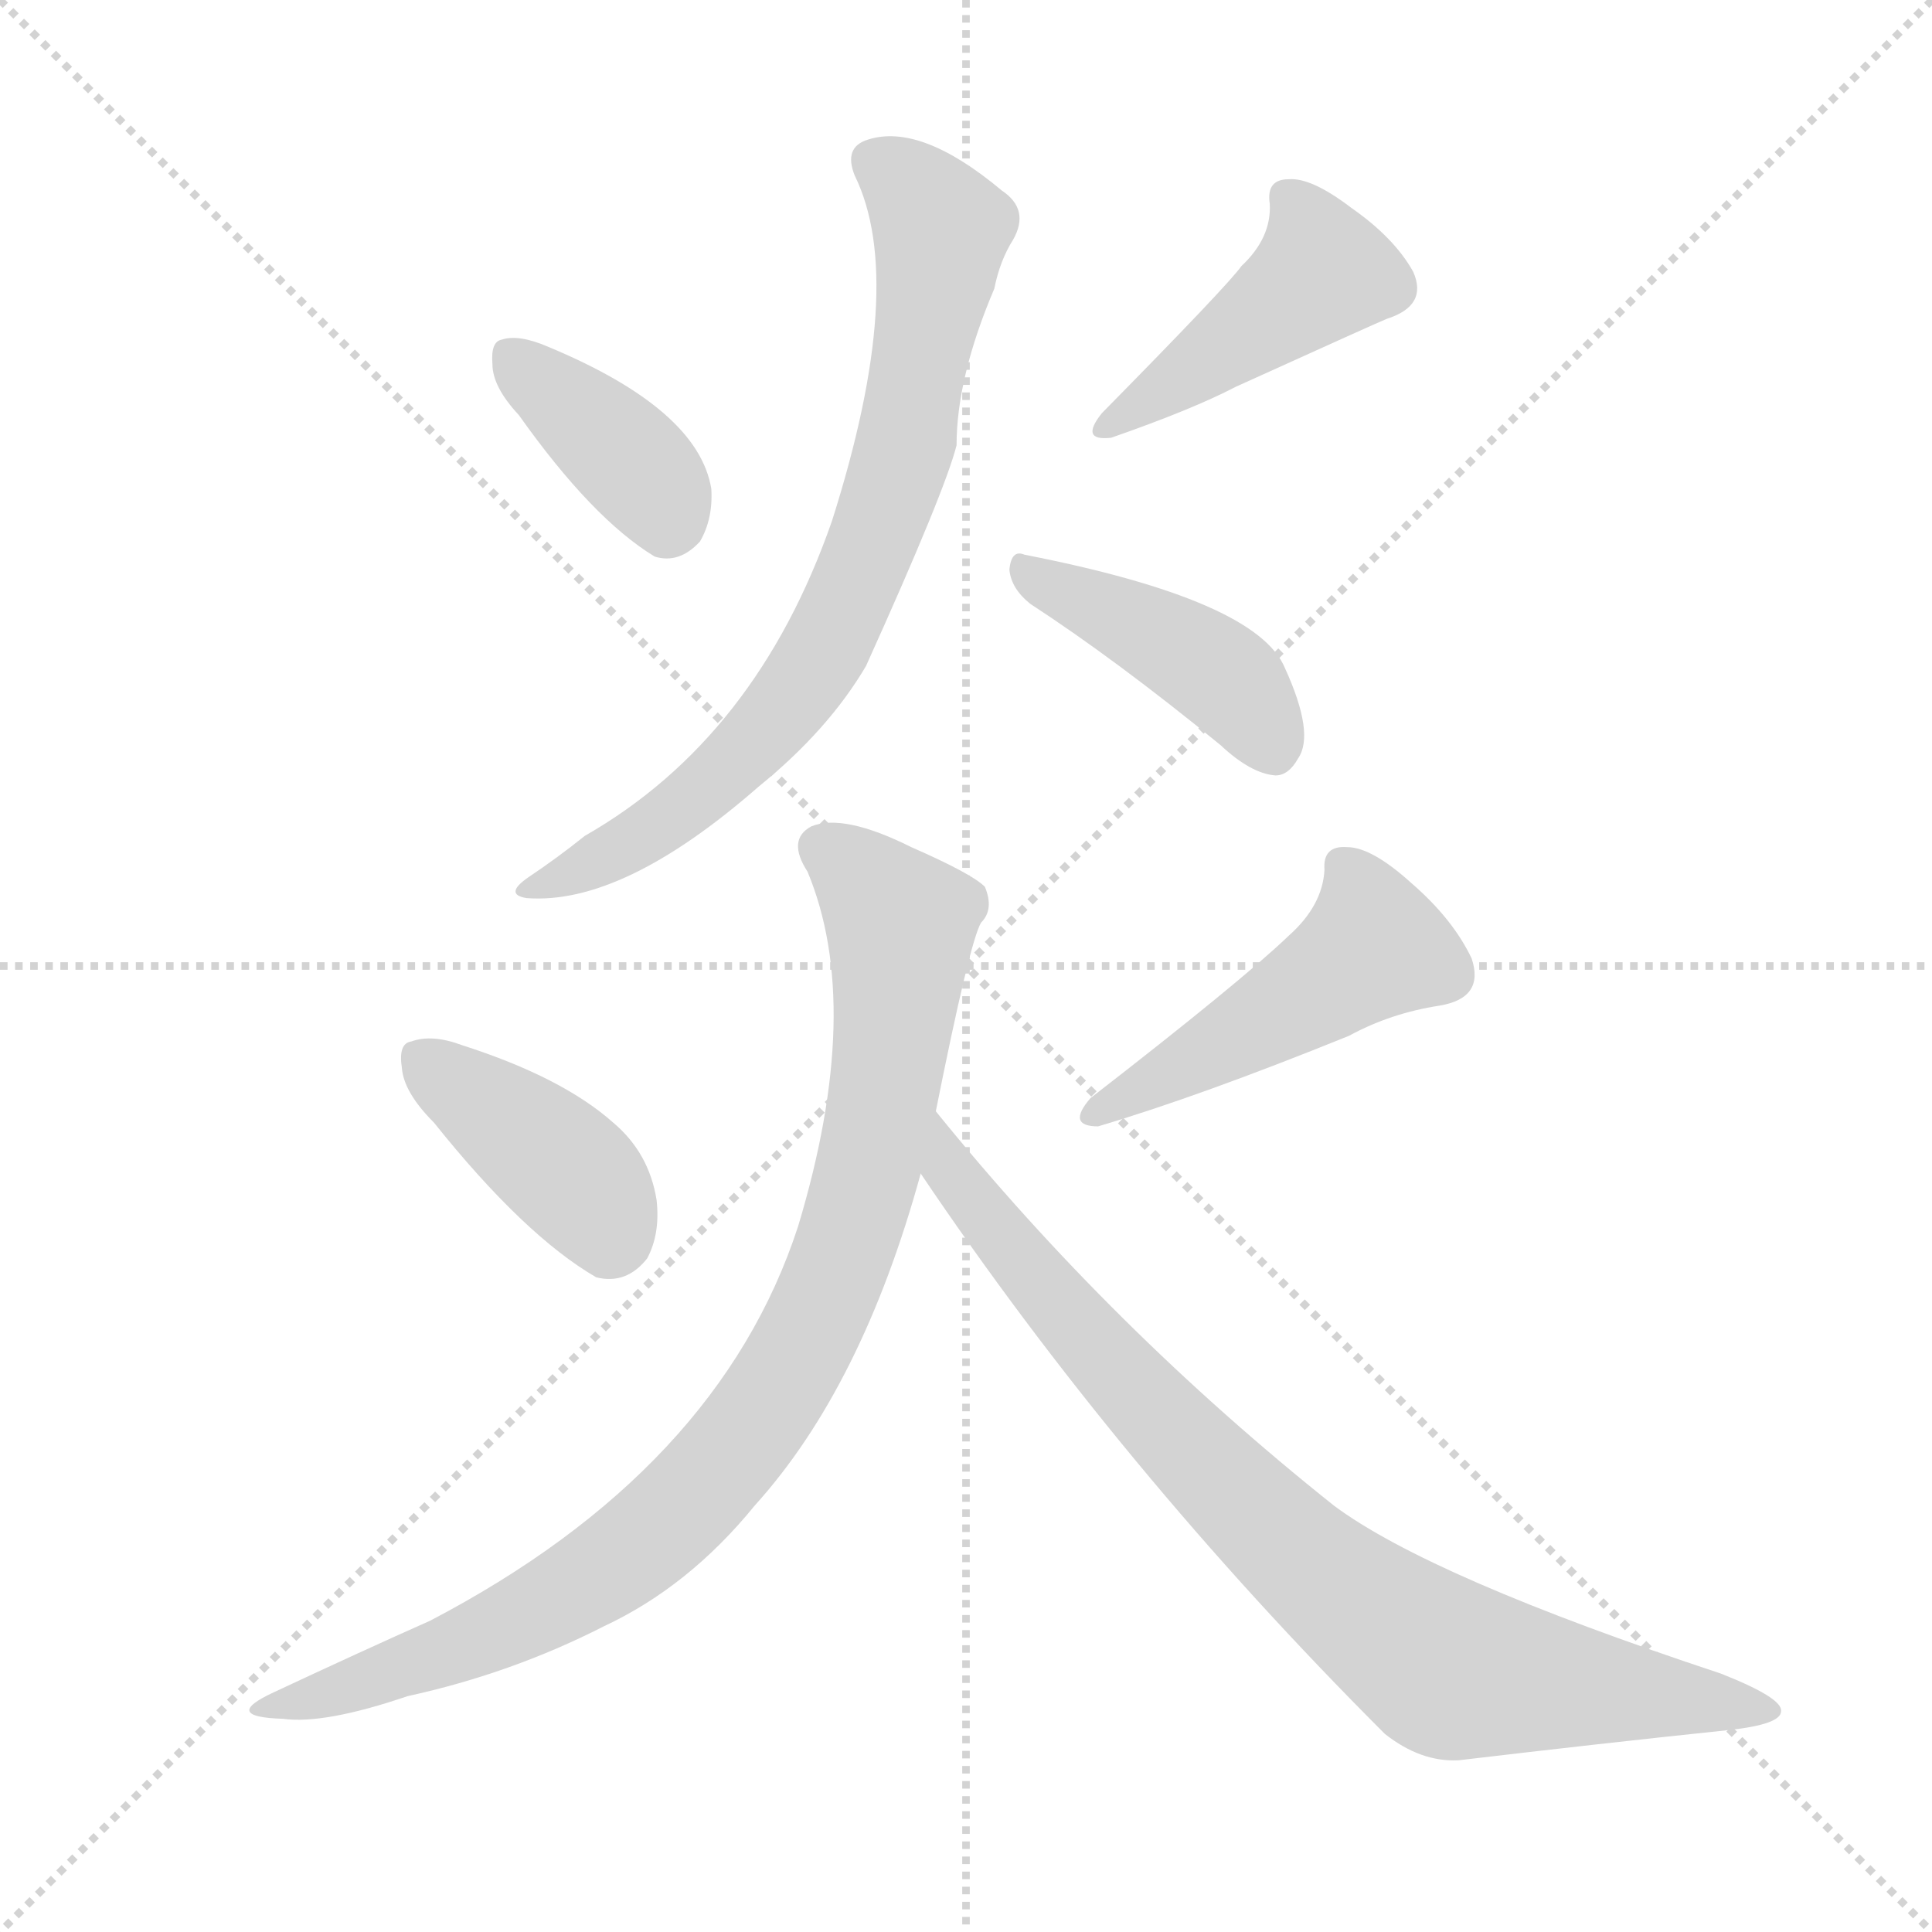
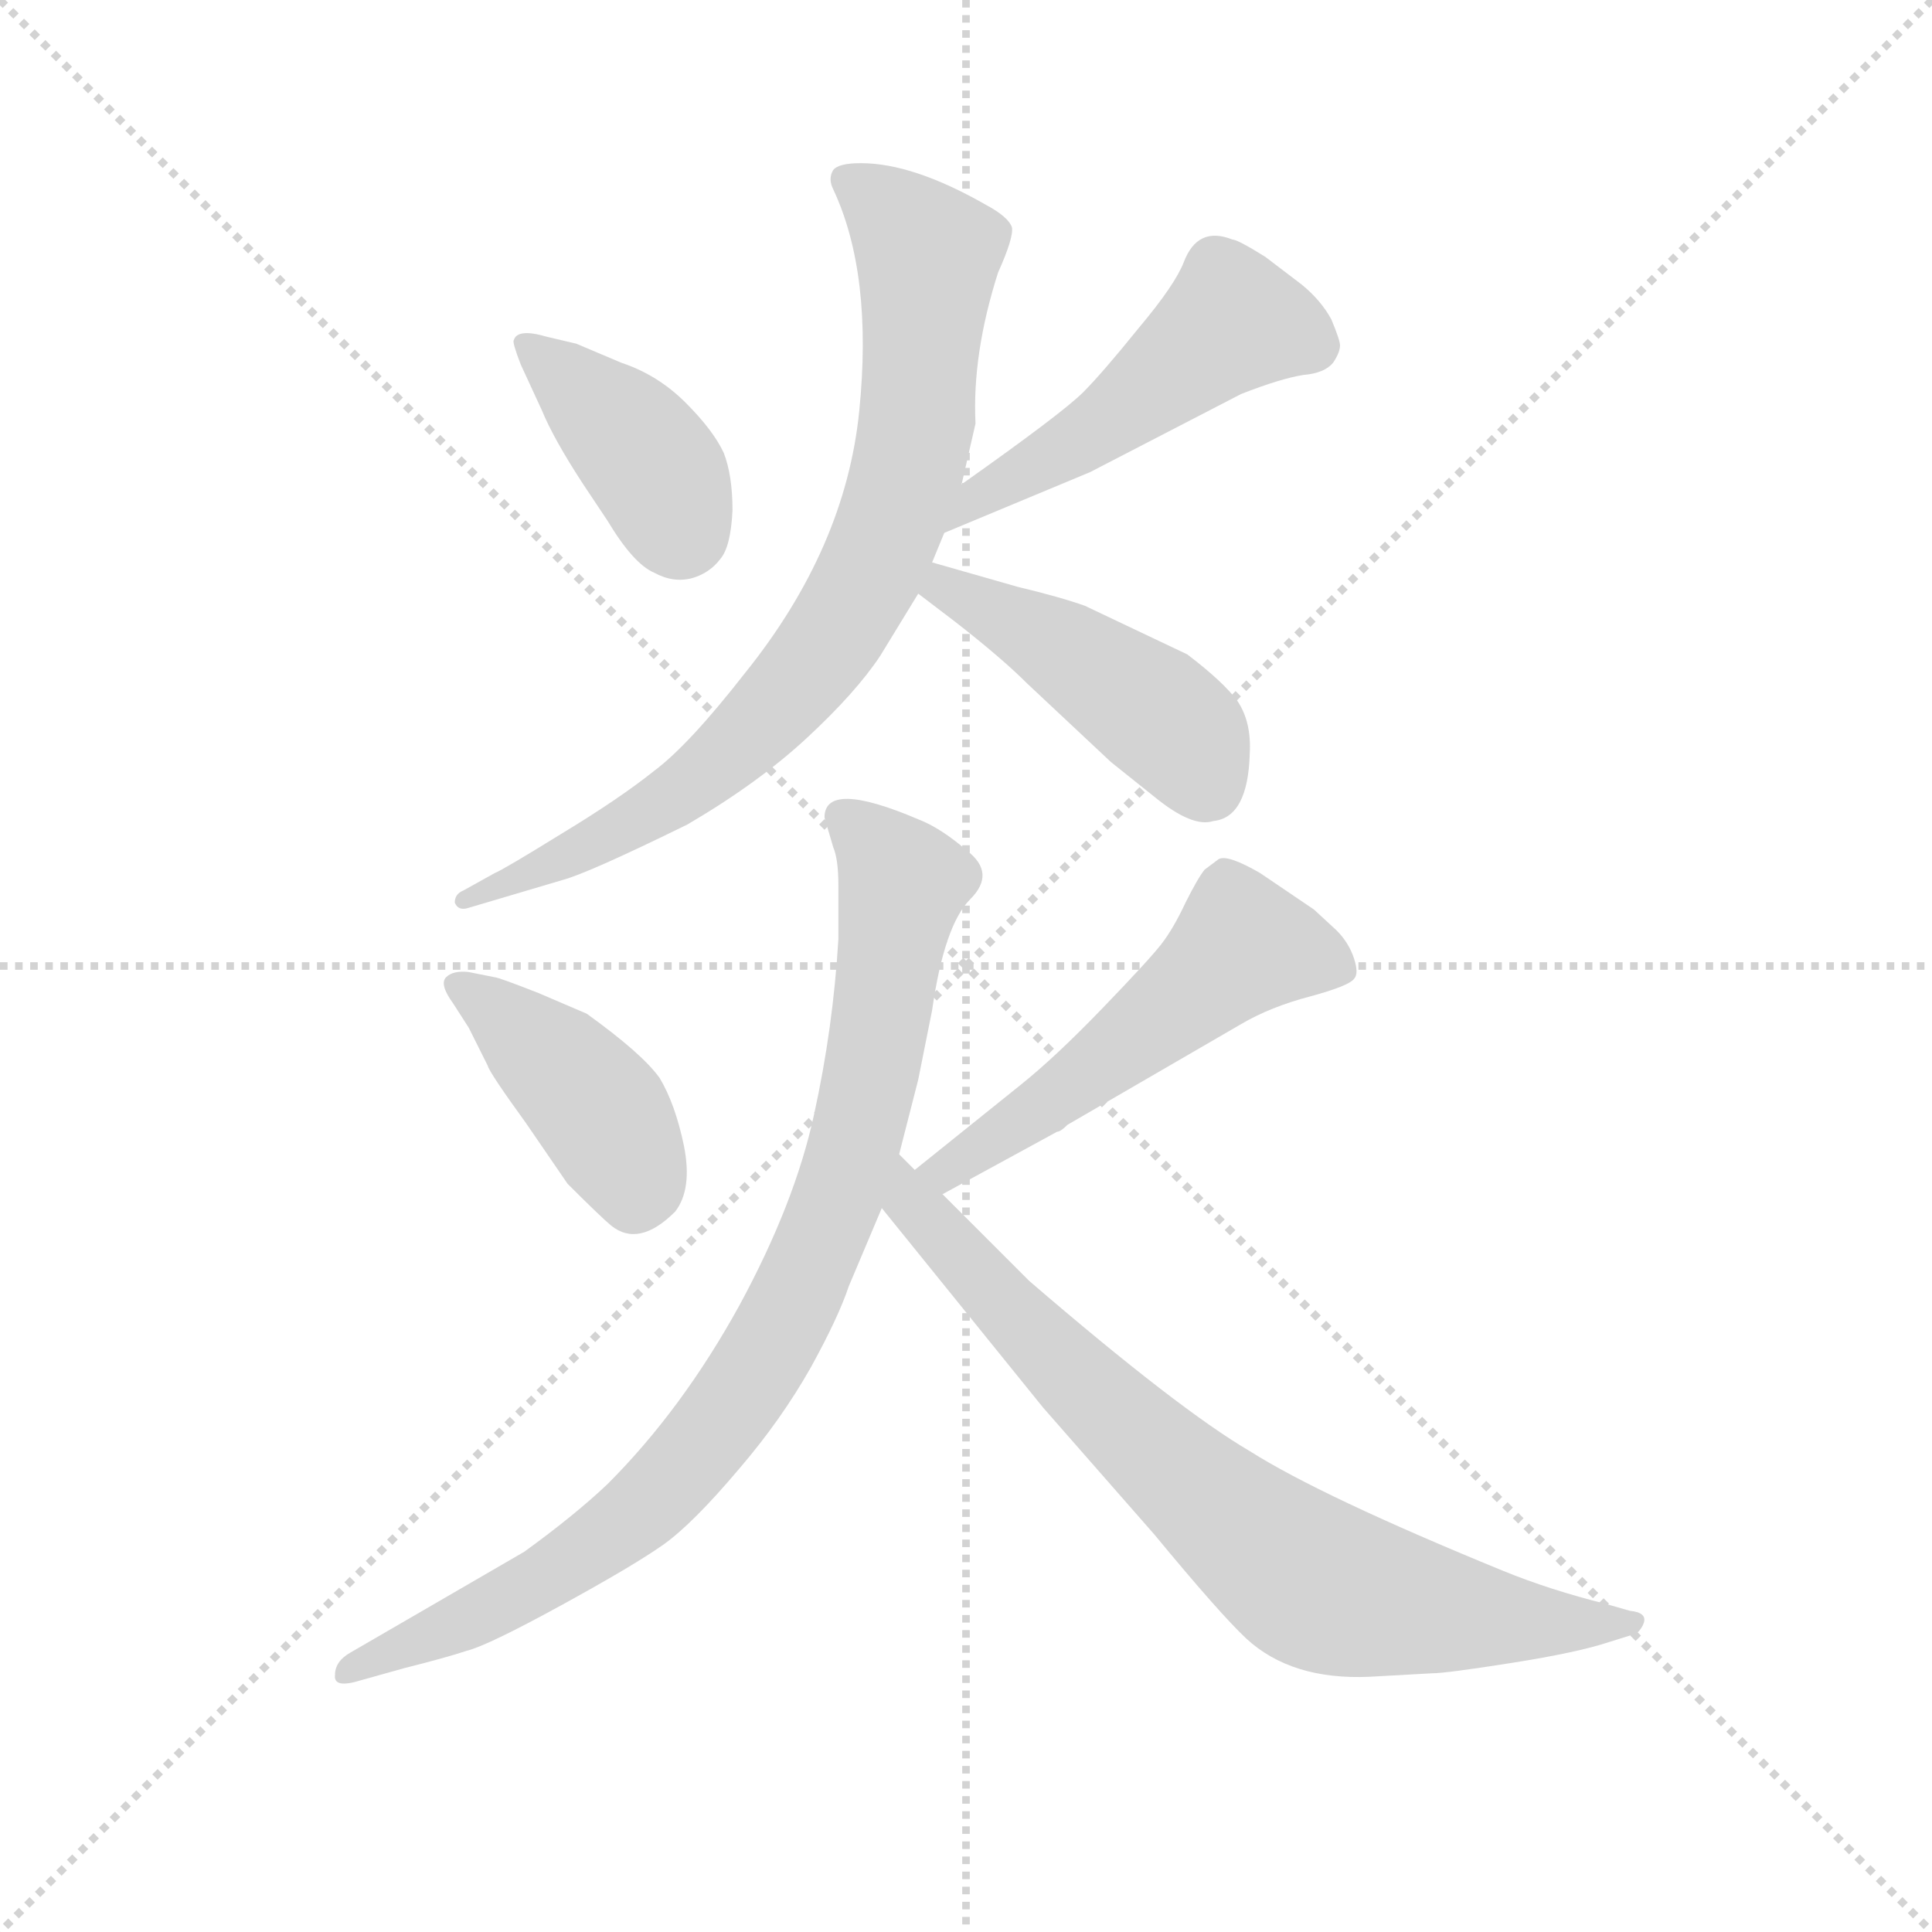
<svg xmlns="http://www.w3.org/2000/svg" version="1.1" viewBox="0 0 1024 1024">
  <g stroke="lightgray" stroke-dasharray="1,1" stroke-width="1" transform="scale(4, 4)">
    <line x1="0" y1="0" x2="256" y2="256" />
    <line x1="256" y1="0" x2="0" y2="256" />
    <line x1="128" y1="0" x2="128" y2="256" />
    <line x1="0" y1="128" x2="256" y2="128" />
  </g>
-   <g transform="scale(1, -1) translate(0, -900)">
+   <g transform="scale(0.92, -0.92) translate(60, -830)">
    <style type="text/css">
      
        @keyframes keyframes0 {
          from {
            stroke: blue;
-             stroke-dashoffset: 375;
-             stroke-width: 128;
-           }
-           55% {
+             stroke-dashoffset: 395;
+             stroke-width: 128;
+           }
+           56% {
            animation-timing-function: step-end;
            stroke: blue;
            stroke-dashoffset: 0;
            stroke-width: 128;
          }
          to {
            stroke: black;
            stroke-width: 1024;
          }
        }
        #make-me-a-hanzi-animation-0 {
-           animation: keyframes0 0.555s both;
+           animation: keyframes0 0.571s both;
          animation-delay: 0s;
          animation-timing-function: linear;
        }
      
        @keyframes keyframes1 {
          from {
            stroke: blue;
-             stroke-dashoffset: 436;
-             stroke-width: 128;
-           }
-           59% {
+             stroke-dashoffset: 501;
+             stroke-width: 128;
+           }
+           62% {
            animation-timing-function: step-end;
            stroke: blue;
            stroke-dashoffset: 0;
            stroke-width: 128;
          }
          to {
            stroke: black;
            stroke-width: 1024;
          }
        }
        #make-me-a-hanzi-animation-1 {
-           animation: keyframes1 0.605s both;
-           animation-delay: 0.555s;
+           animation: keyframes1 0.658s both;
+           animation-delay: 0.571s;
          animation-timing-function: linear;
        }
      
        @keyframes keyframes2 {
          from {
            stroke: blue;
-             stroke-dashoffset: 742;
-             stroke-width: 128;
-           }
-           71% {
+             stroke-dashoffset: 815;
+             stroke-width: 128;
+           }
+           73% {
            animation-timing-function: step-end;
            stroke: blue;
            stroke-dashoffset: 0;
            stroke-width: 128;
          }
          to {
            stroke: black;
            stroke-width: 1024;
          }
        }
        #make-me-a-hanzi-animation-2 {
-           animation: keyframes2 0.854s both;
-           animation-delay: 1.16s;
+           animation: keyframes2 0.913s both;
+           animation-delay: 1.229s;
          animation-timing-function: linear;
        }
      
        @keyframes keyframes3 {
          from {
            stroke: blue;
+             stroke-dashoffset: 458;
+             stroke-width: 128;
+           }
+           60% {
+             animation-timing-function: step-end;
+             stroke: blue;
+             stroke-dashoffset: 0;
+             stroke-width: 128;
+           }
+           to {
+             stroke: black;
+             stroke-width: 1024;
+           }
+         }
+         #make-me-a-hanzi-animation-3 {
+           animation: keyframes3 0.623s both;
+           animation-delay: 2.142s;
+           animation-timing-function: linear;
+         }
+       
+         @keyframes keyframes4 {
+           from {
+             stroke: blue;
            stroke-dashoffset: 420;
            stroke-width: 128;
          }
          58% {
            animation-timing-function: step-end;
            stroke: blue;
            stroke-dashoffset: 0;
            stroke-width: 128;
          }
          to {
            stroke: black;
            stroke-width: 1024;
          }
        }
-         #make-me-a-hanzi-animation-3 {
-           animation: keyframes3 0.592s both;
-           animation-delay: 2.014s;
-           animation-timing-function: linear;
-         }
-       
-         @keyframes keyframes4 {
-           from {
-             stroke: blue;
-             stroke-dashoffset: 392;
-             stroke-width: 128;
-           }
-           56% {
-             animation-timing-function: step-end;
-             stroke: blue;
-             stroke-dashoffset: 0;
-             stroke-width: 128;
-           }
-           to {
-             stroke: black;
-             stroke-width: 1024;
-           }
-         }
        #make-me-a-hanzi-animation-4 {
-           animation: keyframes4 0.569s both;
-           animation-delay: 2.606s;
+           animation: keyframes4 0.592s both;
+           animation-delay: 2.765s;
          animation-timing-function: linear;
        }
      
        @keyframes keyframes5 {
          from {
            stroke: blue;
-             stroke-dashoffset: 470;
-             stroke-width: 128;
-           }
-           60% {
+             stroke-dashoffset: 537;
+             stroke-width: 128;
+           }
+           64% {
            animation-timing-function: step-end;
            stroke: blue;
            stroke-dashoffset: 0;
            stroke-width: 128;
          }
          to {
            stroke: black;
            stroke-width: 1024;
          }
        }
        #make-me-a-hanzi-animation-5 {
-           animation: keyframes5 0.632s both;
-           animation-delay: 3.175s;
+           animation: keyframes5 0.687s both;
+           animation-delay: 3.357s;
          animation-timing-function: linear;
        }
      
        @keyframes keyframes6 {
          from {
            stroke: blue;
-             stroke-dashoffset: 883;
-             stroke-width: 128;
-           }
-           74% {
+             stroke-dashoffset: 899;
+             stroke-width: 128;
+           }
+           75% {
            animation-timing-function: step-end;
            stroke: blue;
            stroke-dashoffset: 0;
            stroke-width: 128;
          }
          to {
            stroke: black;
            stroke-width: 1024;
          }
        }
        #make-me-a-hanzi-animation-6 {
-           animation: keyframes6 0.969s both;
-           animation-delay: 3.807s;
+           animation: keyframes6 0.982s both;
+           animation-delay: 4.044s;
          animation-timing-function: linear;
        }
      
        @keyframes keyframes7 {
          from {
            stroke: blue;
-             stroke-dashoffset: 828;
-             stroke-width: 128;
-           }
-           73% {
+             stroke-dashoffset: 783;
+             stroke-width: 128;
+           }
+           72% {
            animation-timing-function: step-end;
            stroke: blue;
            stroke-dashoffset: 0;
            stroke-width: 128;
          }
          to {
            stroke: black;
            stroke-width: 1024;
          }
        }
        #make-me-a-hanzi-animation-7 {
-           animation: keyframes7 0.924s both;
-           animation-delay: 4.776s;
+           animation: keyframes7 0.887s both;
+           animation-delay: 5.026s;
          animation-timing-function: linear;
        }
      
    </style>
-     <path d="M 275 680 Q 314 625 347 605 Q 360 601 371 613 Q 378 625 377 641 Q 370 683 291 716 Q 275 723 266 720 Q 260 719 261 707 Q 261 695 275 680 Z" fill="lightgray" />
-     <path d="M 658 759 Q 651 749 584 681 Q 572 666 589 668 Q 632 683 655 695 Q 730 729 735 731 Q 757 738 749 756 Q 739 774 716 790 Q 695 806 683 805 Q 671 805 673 792 Q 674 774 658 759 Z" fill="lightgray" />
-     <path d="M 453 807 Q 481 750 441 624 Q 401 509 310 457 Q 295 445 280 435 Q 267 426 279 424 Q 330 420 402 483 Q 439 513 459 547 Q 501 640 507 664 Q 507 700 527 747 Q 530 762 537 773 Q 546 789 531 799 Q 488 835 460 826 Q 447 822 453 807 Z" fill="lightgray" />
-     <path d="M 546 580 Q 592 550 647 505 Q 663 490 676 489 Q 683 489 688 498 Q 697 511 681 546 Q 666 582 543 606 Q 536 609 535 598 Q 536 588 546 580 Z" fill="lightgray" />
-     <path d="M 230 305 Q 278 245 316 223 Q 332 219 343 233 Q 350 246 348 264 Q 344 289 325 305 Q 298 329 245 346 Q 229 352 218 348 Q 211 347 213 334 Q 214 321 230 305 Z" fill="lightgray" />
-     <path d="M 683 404 Q 658 380 578 318 Q 565 303 582 303 Q 636 319 715 351 Q 737 363 763 367 Q 787 371 780 392 Q 770 413 748 432 Q 727 451 714 451 Q 701 452 702 439 Q 701 420 683 404 Z" fill="lightgray" />
-     <path d="M 496 311 Q 514 401 520 411 Q 527 418 522 430 Q 515 437 483 451 Q 447 469 430 462 Q 417 455 428 438 Q 458 366 423 250 Q 381 121 228 41 Q 192 25 145 3 Q 117 -10 150 -11 Q 172 -14 216 1 Q 271 13 320 38 Q 365 59 400 102 Q 457 165 488 278 L 496 311 Z" fill="lightgray" />
-     <path d="M 488 278 Q 593 122 734 -19 Q 753 -34 773 -33 Q 849 -24 916 -17 Q 944 -14 944 -7 Q 945 0 912 13 Q 758 64 707 102 Q 589 196 496 311 C 477 334 471 303 488 278 Z" fill="lightgray" />
+     <path d="M 272 632 L 255 636 Q 238 641 236 634 Q 235 633 240 620 L 252 594 Q 259 577 276 551 L 290 530 Q 305 505 317 500 Q 328 494 339 497 Q 349 500 355 508 Q 361 515 362 536 Q 362 556 357 569 Q 351 582 335 598 Q 319 614 298 621 L 272 632 Z" fill="lightgray" />
+     <path d="M 484 523 L 568 558 L 655 603 Q 678 612 691 614 Q 703 615 708 621 Q 712 627 712 631 Q 712 634 707 646 Q 701 657 690 666 L 669 682 Q 653 692 650 692 Q 630 700 622 679 Q 617 666 596 641 Q 575 615 564 604 Q 552 592 494 551 C 470 534 456 511 484 523 Z" fill="lightgray" />
+     <path d="M 494 551 L 502 586 Q 500 626 515 673 Q 524 693 523 699 Q 521 705 508 712 Q 466 736 436 736 Q 423 736 420 732 Q 417 727 420 721 Q 443 672 435 593 Q 427 514 369 442 Q 337 401 317 386 Q 297 370 264 350 Q 230 329 225 327 L 207 317 Q 202 315 202 310 Q 204 305 210 307 L 264 323 Q 279 327 336 355 Q 377 379 405 405 Q 433 431 447 452 L 469 488 L 477 506 L 484 523 L 494 551 Z" fill="lightgray" />
+     <path d="M 469 488 L 490 472 Q 517 451 532 436 L 580 391 L 605 371 Q 627 353 639 357 Q 659 359 660 396 Q 661 414 653 426 Q 645 437 624 453 L 565 481 Q 551 486 526 492 L 477 506 C 448 514 445 506 469 488 Z" fill="lightgray" />
+     <path d="M 225 267 L 210 270 Q 201 271 197 267 Q 193 263 201 252 L 210 238 L 221 216 Q 222 212 243 183 L 267 148 Q 286 129 292 124 Q 308 111 329 132 Q 339 145 334 170 Q 329 194 320 209 Q 310 223 278 246 L 250 258 Q 227 267 225 267 Z" fill="lightgray" />
+     <path d="M 483 142 L 549 178 Q 551 178 555 182 L 655 240 Q 672 250 695 256 Q 717 262 720 266 Q 723 269 720 278 Q 717 287 710 294 L 697 306 L 666 327 Q 647 338 642 335 L 634 329 Q 630 324 623 310 Q 616 295 609 286 Q 602 277 575 249 Q 548 221 528 205 L 467 156 C 444 137 457 128 483 142 Z" fill="lightgray" />
+     <path d="M 415 359 L 420 342 Q 423 335 423 320 L 423 289 Q 420 238 409 188 Q 398 137 366 78 Q 333 18 290 -25 Q 271 -43 242 -64 L 142 -122 Q 133 -127 133 -135 Q 132 -143 148 -138 L 173 -131 Q 197 -125 209 -121 Q 221 -118 263 -95 Q 305 -72 322 -60 Q 339 -48 366 -16 Q 390 12 407 42 Q 423 71 429 89 L 448 134 L 458 165 L 469 208 L 477 248 Q 484 297 499 312 Q 514 327 497 340 Q 482 353 469 358 Q 415 381 415 359 Z" fill="lightgray" />
+     <path d="M 448 134 L 541 19 L 605 -54 Q 643 -100 658 -114 Q 684 -138 729 -136 L 765 -134 Q 773 -134 811 -128 Q 849 -122 867 -116 L 883 -111 Q 886 -108 887 -105 Q 889 -99 879 -98 L 865 -94 Q 833 -86 806 -75 Q 701 -32 660 -6 Q 619 18 533 92 L 483 142 L 467 156 L 458 165 C 436 186 429 157 448 134 Z" fill="lightgray" />
    <clipPath id="make-me-a-hanzi-clip-0">
-       <path d="M 275 680 Q 314 625 347 605 Q 360 601 371 613 Q 378 625 377 641 Q 370 683 291 716 Q 275 723 266 720 Q 260 719 261 707 Q 261 695 275 680 Z" />
-     </clipPath>
-     <path clip-path="url(#make-me-a-hanzi-clip-0)" d="M 272 710 L 328 662 L 349 639 L 353 625" fill="none" id="make-me-a-hanzi-animation-0" stroke-dasharray="247 494" stroke-linecap="round" />
+       <path d="M 272 632 L 255 636 Q 238 641 236 634 Q 235 633 240 620 L 252 594 Q 259 577 276 551 L 290 530 Q 305 505 317 500 Q 328 494 339 497 Q 349 500 355 508 Q 361 515 362 536 Q 362 556 357 569 Q 351 582 335 598 Q 319 614 298 621 L 272 632 Z" />
+     </clipPath>
+     <path clip-path="url(#make-me-a-hanzi-clip-0)" d="M 244 629 L 312 567 L 332 524" fill="none" id="make-me-a-hanzi-animation-0" stroke-dasharray="267 534" stroke-linecap="round" />
    <clipPath id="make-me-a-hanzi-clip-1">
-       <path d="M 658 759 Q 651 749 584 681 Q 572 666 589 668 Q 632 683 655 695 Q 730 729 735 731 Q 757 738 749 756 Q 739 774 716 790 Q 695 806 683 805 Q 671 805 673 792 Q 674 774 658 759 Z" />
-     </clipPath>
-     <path clip-path="url(#make-me-a-hanzi-clip-1)" d="M 682 796 L 701 756 L 609 687 L 597 686 L 595 678" fill="none" id="make-me-a-hanzi-animation-1" stroke-dasharray="308 616" stroke-linecap="round" />
+       <path d="M 484 523 L 568 558 L 655 603 Q 678 612 691 614 Q 703 615 708 621 Q 712 627 712 631 Q 712 634 707 646 Q 701 657 690 666 L 669 682 Q 653 692 650 692 Q 630 700 622 679 Q 617 666 596 641 Q 575 615 564 604 Q 552 592 494 551 C 470 534 456 511 484 523 Z" />
+     </clipPath>
+     <path clip-path="url(#make-me-a-hanzi-clip-1)" d="M 695 632 L 664 643 L 644 641 L 565 578 L 509 549 L 490 529" fill="none" id="make-me-a-hanzi-animation-1" stroke-dasharray="373 746" stroke-linecap="round" />
    <clipPath id="make-me-a-hanzi-clip-2">
-       <path d="M 453 807 Q 481 750 441 624 Q 401 509 310 457 Q 295 445 280 435 Q 267 426 279 424 Q 330 420 402 483 Q 439 513 459 547 Q 501 640 507 664 Q 507 700 527 747 Q 530 762 537 773 Q 546 789 531 799 Q 488 835 460 826 Q 447 822 453 807 Z" />
-     </clipPath>
-     <path clip-path="url(#make-me-a-hanzi-clip-2)" d="M 463 814 L 492 790 L 499 779 L 498 763 L 479 661 L 444 567 L 415 523 L 383 489 L 342 457 L 285 429" fill="none" id="make-me-a-hanzi-animation-2" stroke-dasharray="614 1228" stroke-linecap="round" />
+       <path d="M 494 551 L 502 586 Q 500 626 515 673 Q 524 693 523 699 Q 521 705 508 712 Q 466 736 436 736 Q 423 736 420 732 Q 417 727 420 721 Q 443 672 435 593 Q 427 514 369 442 Q 337 401 317 386 Q 297 370 264 350 Q 230 329 225 327 L 207 317 Q 202 315 202 310 Q 204 305 210 307 L 264 323 Q 279 327 336 355 Q 377 379 405 405 Q 433 431 447 452 L 469 488 L 477 506 L 484 523 L 494 551 Z" />
+     </clipPath>
+     <path clip-path="url(#make-me-a-hanzi-clip-2)" d="M 427 727 L 461 699 L 475 676 L 464 564 L 440 498 L 394 430 L 319 363 L 207 312" fill="none" id="make-me-a-hanzi-animation-2" stroke-dasharray="687 1374" stroke-linecap="round" />
    <clipPath id="make-me-a-hanzi-clip-3">
-       <path d="M 546 580 Q 592 550 647 505 Q 663 490 676 489 Q 683 489 688 498 Q 697 511 681 546 Q 666 582 543 606 Q 536 609 535 598 Q 536 588 546 580 Z" />
-     </clipPath>
-     <path clip-path="url(#make-me-a-hanzi-clip-3)" d="M 545 596 L 649 541 L 675 503" fill="none" id="make-me-a-hanzi-animation-3" stroke-dasharray="292 584" stroke-linecap="round" />
+       <path d="M 469 488 L 490 472 Q 517 451 532 436 L 580 391 L 605 371 Q 627 353 639 357 Q 659 359 660 396 Q 661 414 653 426 Q 645 437 624 453 L 565 481 Q 551 486 526 492 L 477 506 C 448 514 445 506 469 488 Z" />
+     </clipPath>
+     <path clip-path="url(#make-me-a-hanzi-clip-3)" d="M 482 499 L 484 491 L 541 463 L 602 422 L 621 406 L 636 378" fill="none" id="make-me-a-hanzi-animation-3" stroke-dasharray="330 660" stroke-linecap="round" />
    <clipPath id="make-me-a-hanzi-clip-4">
-       <path d="M 230 305 Q 278 245 316 223 Q 332 219 343 233 Q 350 246 348 264 Q 344 289 325 305 Q 298 329 245 346 Q 229 352 218 348 Q 211 347 213 334 Q 214 321 230 305 Z" />
-     </clipPath>
-     <path clip-path="url(#make-me-a-hanzi-clip-4)" d="M 226 337 L 298 282 L 323 244" fill="none" id="make-me-a-hanzi-animation-4" stroke-dasharray="264 528" stroke-linecap="round" />
+       <path d="M 225 267 L 210 270 Q 201 271 197 267 Q 193 263 201 252 L 210 238 L 221 216 Q 222 212 243 183 L 267 148 Q 286 129 292 124 Q 308 111 329 132 Q 339 145 334 170 Q 329 194 320 209 Q 310 223 278 246 L 250 258 Q 227 267 225 267 Z" />
+     </clipPath>
+     <path clip-path="url(#make-me-a-hanzi-clip-4)" d="M 205 261 L 234 242 L 283 193 L 303 159 L 305 139" fill="none" id="make-me-a-hanzi-animation-4" stroke-dasharray="292 584" stroke-linecap="round" />
    <clipPath id="make-me-a-hanzi-clip-5">
-       <path d="M 683 404 Q 658 380 578 318 Q 565 303 582 303 Q 636 319 715 351 Q 737 363 763 367 Q 787 371 780 392 Q 770 413 748 432 Q 727 451 714 451 Q 701 452 702 439 Q 701 420 683 404 Z" />
-     </clipPath>
-     <path clip-path="url(#make-me-a-hanzi-clip-5)" d="M 711 442 L 725 417 L 728 398 L 586 312" fill="none" id="make-me-a-hanzi-animation-5" stroke-dasharray="342 684" stroke-linecap="round" />
+       <path d="M 483 142 L 549 178 Q 551 178 555 182 L 655 240 Q 672 250 695 256 Q 717 262 720 266 Q 723 269 720 278 Q 717 287 710 294 L 697 306 L 666 327 Q 647 338 642 335 L 634 329 Q 630 324 623 310 Q 616 295 609 286 Q 602 277 575 249 Q 548 221 528 205 L 467 156 C 444 137 457 128 483 142 Z" />
+     </clipPath>
+     <path clip-path="url(#make-me-a-hanzi-clip-5)" d="M 711 272 L 655 285 L 552 201 L 486 155 L 476 158" fill="none" id="make-me-a-hanzi-animation-5" stroke-dasharray="409 818" stroke-linecap="round" />
    <clipPath id="make-me-a-hanzi-clip-6">
-       <path d="M 496 311 Q 514 401 520 411 Q 527 418 522 430 Q 515 437 483 451 Q 447 469 430 462 Q 417 455 428 438 Q 458 366 423 250 Q 381 121 228 41 Q 192 25 145 3 Q 117 -10 150 -11 Q 172 -14 216 1 Q 271 13 320 38 Q 365 59 400 102 Q 457 165 488 278 L 496 311 Z" />
-     </clipPath>
-     <path clip-path="url(#make-me-a-hanzi-clip-6)" d="M 437 449 L 477 411 L 474 352 L 450 245 L 413 165 L 365 104 L 302 56 L 235 23 L 155 -1" fill="none" id="make-me-a-hanzi-animation-6" stroke-dasharray="755 1510" stroke-linecap="round" />
+       <path d="M 415 359 L 420 342 Q 423 335 423 320 L 423 289 Q 420 238 409 188 Q 398 137 366 78 Q 333 18 290 -25 Q 271 -43 242 -64 L 142 -122 Q 133 -127 133 -135 Q 132 -143 148 -138 L 173 -131 Q 197 -125 209 -121 Q 221 -118 263 -95 Q 305 -72 322 -60 Q 339 -48 366 -16 Q 390 12 407 42 Q 423 71 429 89 L 448 134 L 458 165 L 469 208 L 477 248 Q 484 297 499 312 Q 514 327 497 340 Q 482 353 469 358 Q 415 381 415 359 Z" />
+     </clipPath>
+     <path clip-path="url(#make-me-a-hanzi-clip-6)" d="M 426 359 L 449 340 L 460 321 L 432 168 L 388 61 L 341 -7 L 305 -43 L 245 -85 L 142 -131" fill="none" id="make-me-a-hanzi-animation-6" stroke-dasharray="771 1542" stroke-linecap="round" />
    <clipPath id="make-me-a-hanzi-clip-7">
-       <path d="M 488 278 Q 593 122 734 -19 Q 753 -34 773 -33 Q 849 -24 916 -17 Q 944 -14 944 -7 Q 945 0 912 13 Q 758 64 707 102 Q 589 196 496 311 C 477 334 471 303 488 278 Z" />
-     </clipPath>
-     <path clip-path="url(#make-me-a-hanzi-clip-7)" d="M 500 304 L 503 279 L 560 209 L 675 87 L 748 28 L 770 15 L 938 -7" fill="none" id="make-me-a-hanzi-animation-7" stroke-dasharray="700 1400" stroke-linecap="round" />
+       <path d="M 448 134 L 541 19 L 605 -54 Q 643 -100 658 -114 Q 684 -138 729 -136 L 765 -134 Q 773 -134 811 -128 Q 849 -122 867 -116 L 883 -111 Q 886 -108 887 -105 Q 889 -99 879 -98 L 865 -94 Q 833 -86 806 -75 Q 701 -32 660 -6 Q 619 18 533 92 L 483 142 L 467 156 L 458 165 C 436 186 429 157 448 134 Z" />
+     </clipPath>
+     <path clip-path="url(#make-me-a-hanzi-clip-7)" d="M 460 158 L 465 136 L 534 61 L 605 -8 L 689 -77 L 721 -90 L 796 -103 L 880 -105" fill="none" id="make-me-a-hanzi-animation-7" stroke-dasharray="655 1310" stroke-linecap="round" />
  </g>
</svg>
